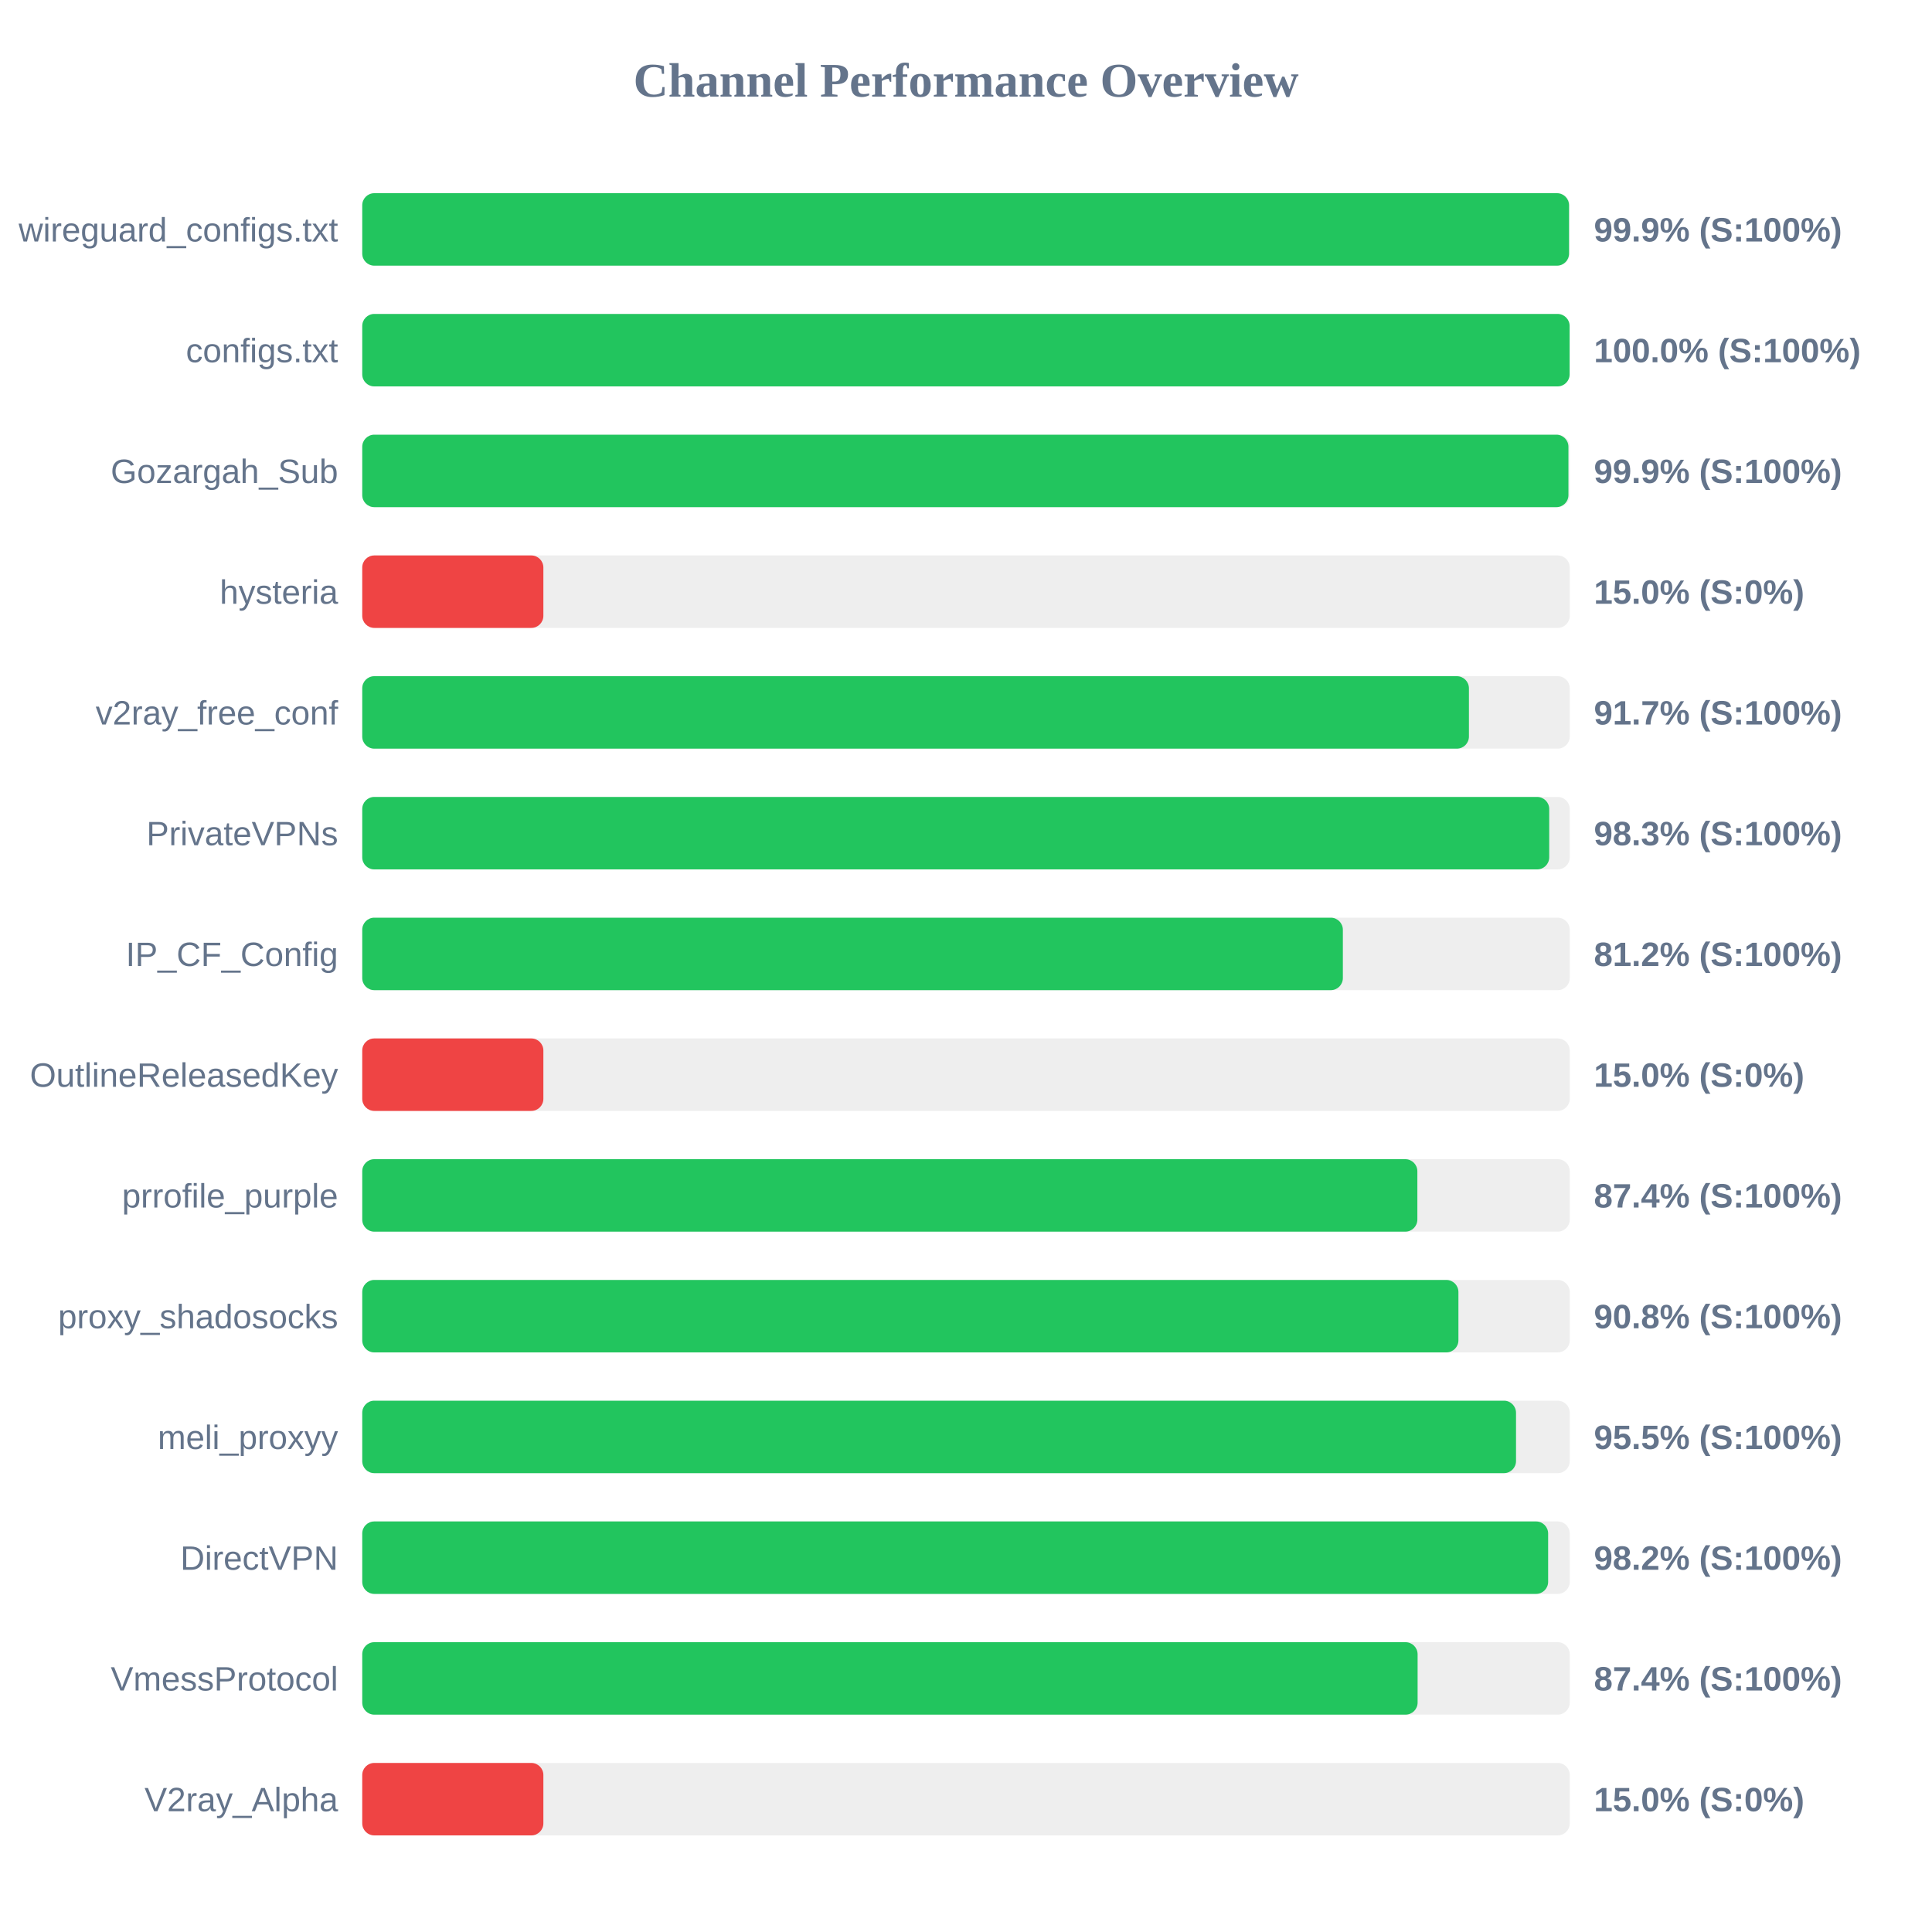
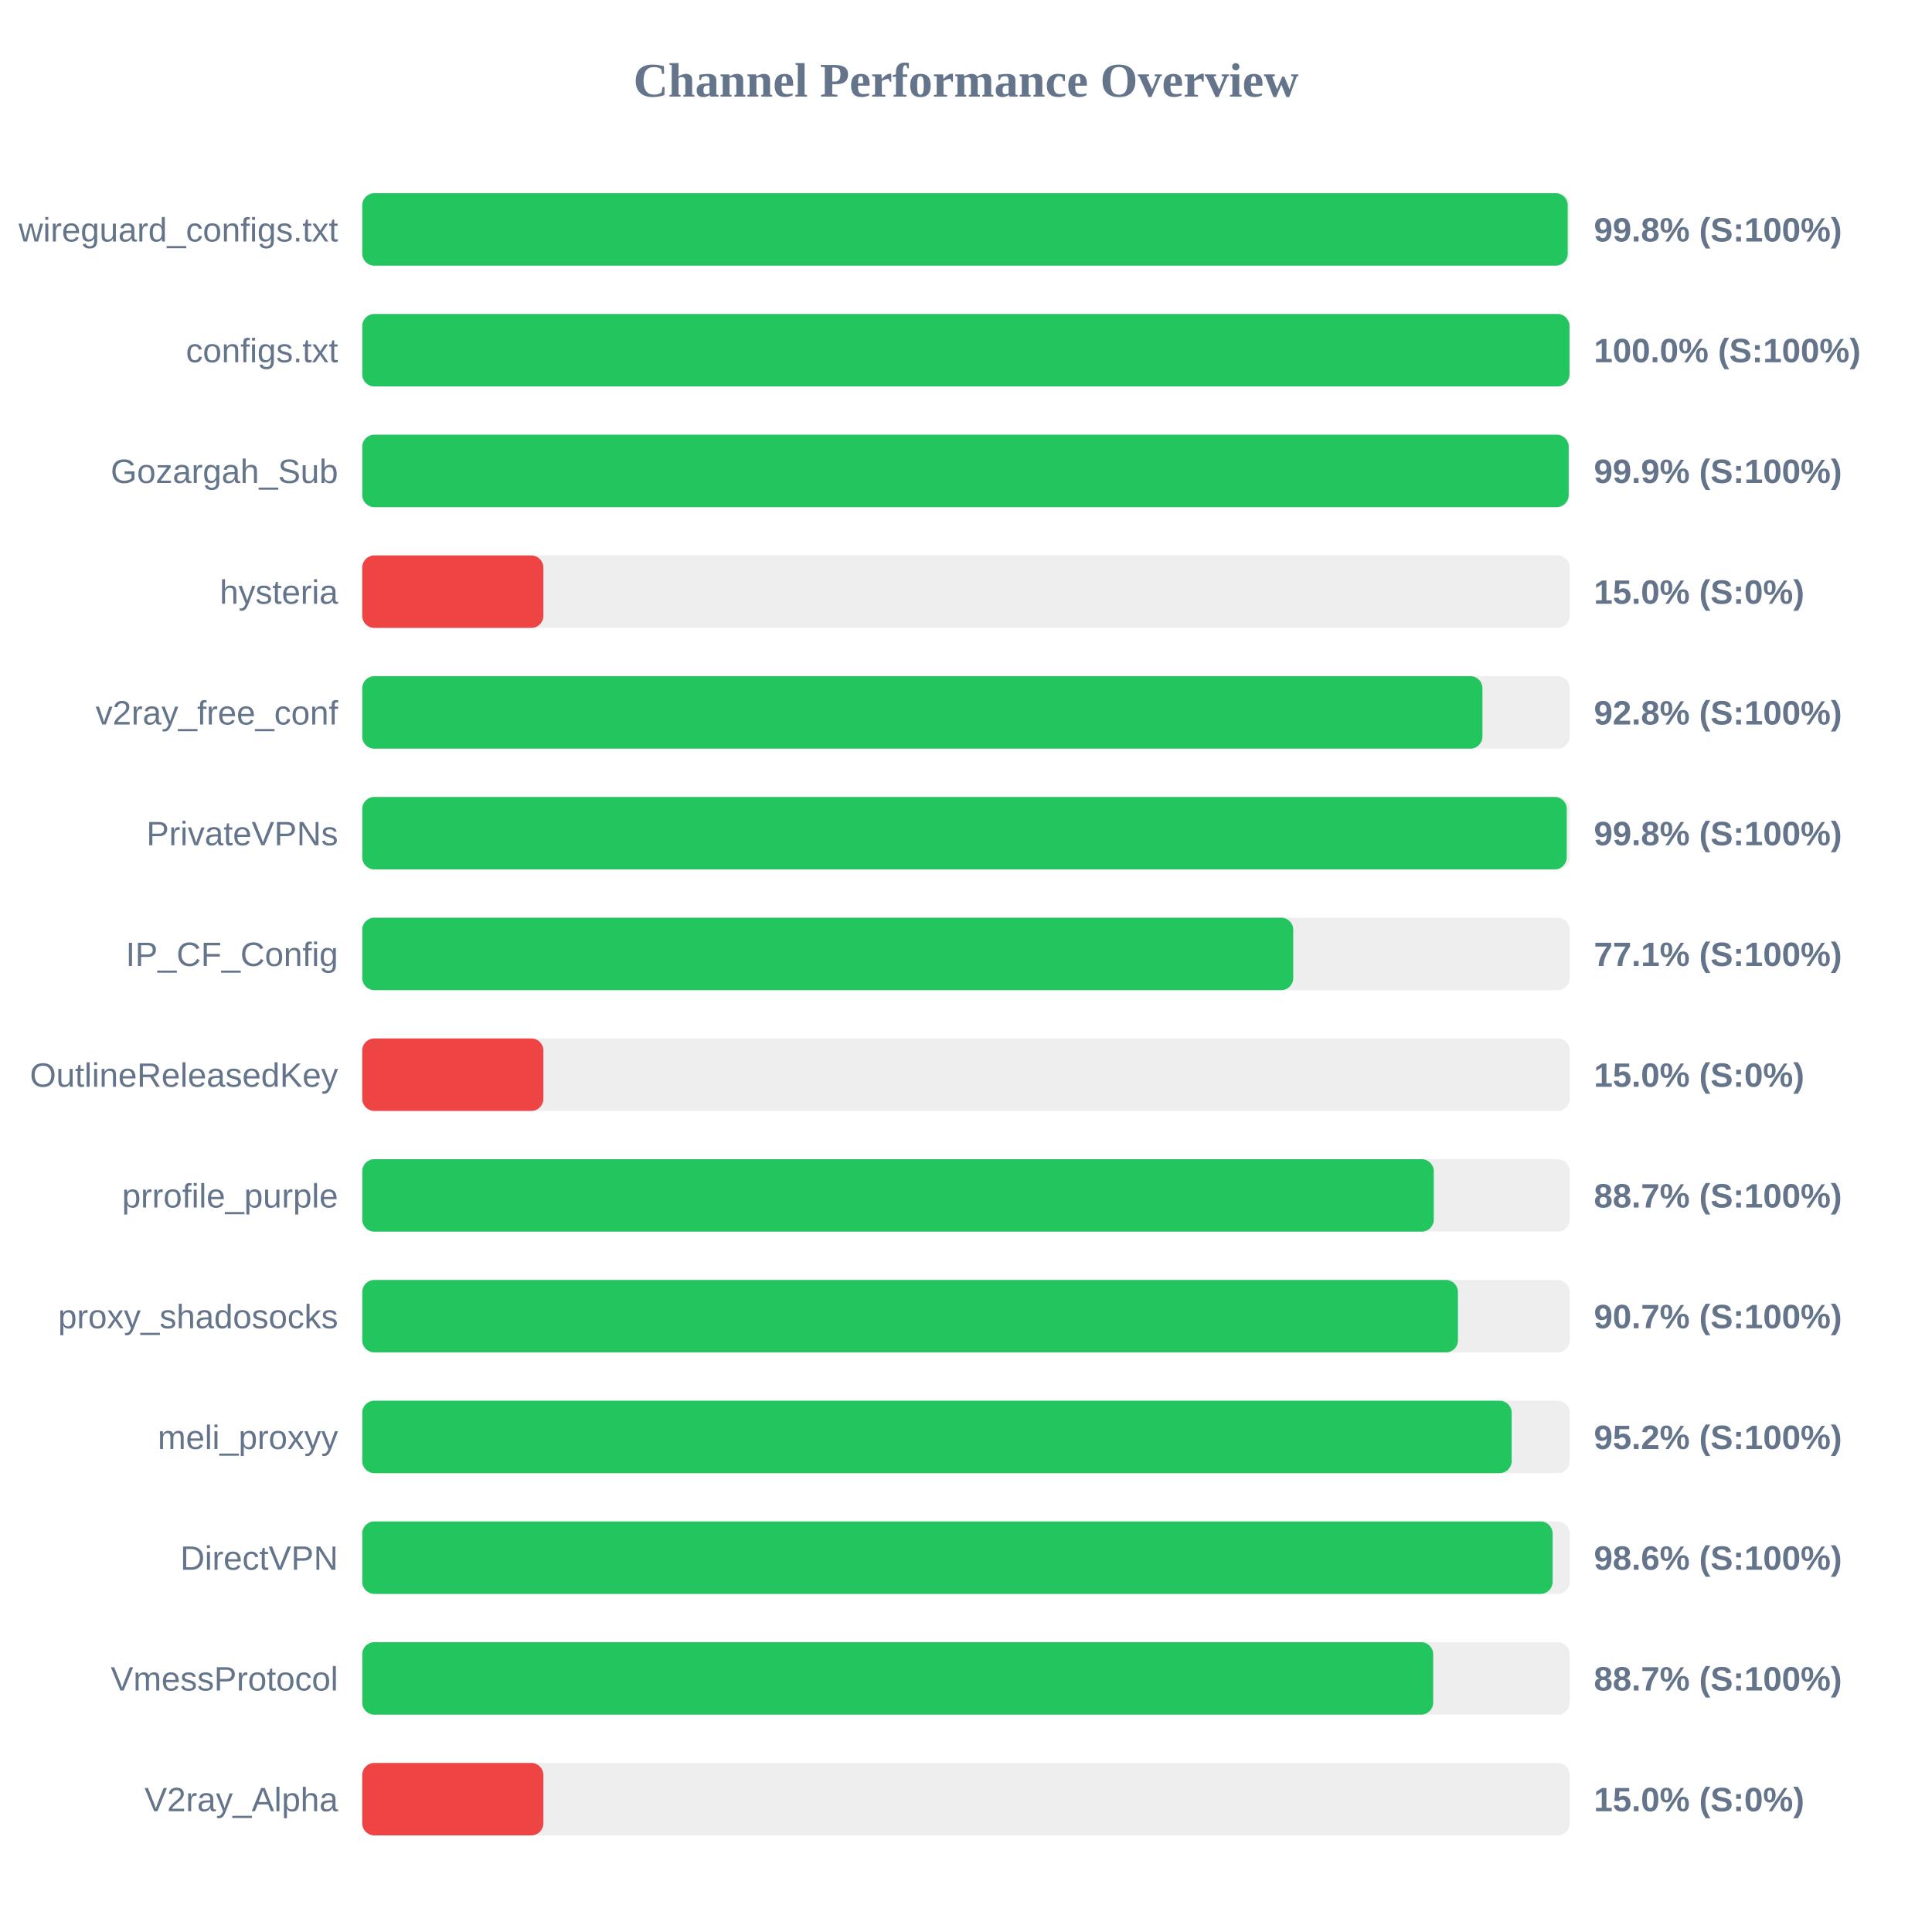
<svg xmlns="http://www.w3.org/2000/svg" width="800" height="800" version="1.1">
  <style>
        .row { font: 14px Arial; fill: #64748b; }
        .score { font: bold 14px Arial; fill: #64748b; }
    </style>
  <text x="400" y="40" text-anchor="middle" font-size="20px" font-weight="bold" fill="#64748b">Channel Performance Overview</text>
  <rect x="150" y="80" width="500" height="30" fill="#eee" rx="5" />
-   <rect x="150" y="80" width="499.7" height="30" fill="#22c55e" rx="5" />
+   <rect x="150" y="80" width="499.15" height="30" fill="#22c55e" rx="5" />
  <text x="140" y="100" text-anchor="end" class="row">wireguard_configs.txt</text>
-   <text x="660" y="100" text-anchor="start" class="score">99.9% (S:100%)</text>
+   <text x="660" y="100" text-anchor="start" class="score">99.8% (S:100%)</text>
  <rect x="150" y="130" width="500" height="30" fill="#eee" rx="5" />
-   <rect x="150" y="130" width="499.95" height="30" fill="#22c55e" rx="5" />
+   <rect x="150" y="130" width="499.9" height="30" fill="#22c55e" rx="5" />
  <text x="140" y="150" text-anchor="end" class="row">configs.txt</text>
  <text x="660" y="150" text-anchor="start" class="score">100.0% (S:100%)</text>
  <rect x="150" y="180" width="500" height="30" fill="#eee" rx="5" />
-   <rect x="150" y="180" width="499.45" height="30" fill="#22c55e" rx="5" />
+   <rect x="150" y="180" width="499.55" height="30" fill="#22c55e" rx="5" />
  <text x="140" y="200" text-anchor="end" class="row">Gozargah_Sub</text>
  <text x="660" y="200" text-anchor="start" class="score">99.9% (S:100%)</text>
  <rect x="150" y="230" width="500" height="30" fill="#eee" rx="5" />
  <rect x="150" y="230" width="75.0" height="30" fill="#ef4444" rx="5" />
  <text x="140" y="250" text-anchor="end" class="row">hysteria</text>
  <text x="660" y="250" text-anchor="start" class="score">15.0% (S:0%)</text>
  <rect x="150" y="280" width="500" height="30" fill="#eee" rx="5" />
-   <rect x="150" y="280" width="458.25" height="30" fill="#22c55e" rx="5" />
+   <rect x="150" y="280" width="463.85" height="30" fill="#22c55e" rx="5" />
  <text x="140" y="300" text-anchor="end" class="row">v2ray_free_conf</text>
-   <text x="660" y="300" text-anchor="start" class="score">91.7% (S:100%)</text>
+   <text x="660" y="300" text-anchor="start" class="score">92.8% (S:100%)</text>
  <rect x="150" y="330" width="500" height="30" fill="#eee" rx="5" />
-   <rect x="150" y="330" width="491.5" height="30" fill="#22c55e" rx="5" />
+   <rect x="150" y="330" width="498.75" height="30" fill="#22c55e" rx="5" />
  <text x="140" y="350" text-anchor="end" class="row">PrivateVPNs</text>
-   <text x="660" y="350" text-anchor="start" class="score">98.3% (S:100%)</text>
+   <text x="660" y="350" text-anchor="start" class="score">99.8% (S:100%)</text>
  <rect x="150" y="380" width="500" height="30" fill="#eee" rx="5" />
-   <rect x="150" y="380" width="406.05" height="30" fill="#22c55e" rx="5" />
+   <rect x="150" y="380" width="385.5" height="30" fill="#22c55e" rx="5" />
  <text x="140" y="400" text-anchor="end" class="row">IP_CF_Config</text>
-   <text x="660" y="400" text-anchor="start" class="score">81.2% (S:100%)</text>
+   <text x="660" y="400" text-anchor="start" class="score">77.1% (S:100%)</text>
  <rect x="150" y="430" width="500" height="30" fill="#eee" rx="5" />
  <rect x="150" y="430" width="75.0" height="30" fill="#ef4444" rx="5" />
  <text x="140" y="450" text-anchor="end" class="row">OutlineReleasedKey</text>
  <text x="660" y="450" text-anchor="start" class="score">15.0% (S:0%)</text>
  <rect x="150" y="480" width="500" height="30" fill="#eee" rx="5" />
-   <rect x="150" y="480" width="436.9" height="30" fill="#22c55e" rx="5" />
+   <rect x="150" y="480" width="443.7" height="30" fill="#22c55e" rx="5" />
  <text x="140" y="500" text-anchor="end" class="row">prrofile_purple</text>
-   <text x="660" y="500" text-anchor="start" class="score">87.4% (S:100%)</text>
+   <text x="660" y="500" text-anchor="start" class="score">88.7% (S:100%)</text>
  <rect x="150" y="530" width="500" height="30" fill="#eee" rx="5" />
-   <rect x="150" y="530" width="453.9" height="30" fill="#22c55e" rx="5" />
+   <rect x="150" y="530" width="453.7" height="30" fill="#22c55e" rx="5" />
  <text x="140" y="550" text-anchor="end" class="row">proxy_shadosocks</text>
-   <text x="660" y="550" text-anchor="start" class="score">90.8% (S:100%)</text>
+   <text x="660" y="550" text-anchor="start" class="score">90.7% (S:100%)</text>
  <rect x="150" y="580" width="500" height="30" fill="#eee" rx="5" />
-   <rect x="150" y="580" width="477.75" height="30" fill="#22c55e" rx="5" />
+   <rect x="150" y="580" width="475.95" height="30" fill="#22c55e" rx="5" />
  <text x="140" y="600" text-anchor="end" class="row">meli_proxyy</text>
-   <text x="660" y="600" text-anchor="start" class="score">95.5% (S:100%)</text>
+   <text x="660" y="600" text-anchor="start" class="score">95.2% (S:100%)</text>
  <rect x="150" y="630" width="500" height="30" fill="#eee" rx="5" />
-   <rect x="150" y="630" width="491.05" height="30" fill="#22c55e" rx="5" />
+   <rect x="150" y="630" width="492.9" height="30" fill="#22c55e" rx="5" />
  <text x="140" y="650" text-anchor="end" class="row">DirectVPN</text>
-   <text x="660" y="650" text-anchor="start" class="score">98.2% (S:100%)</text>
+   <text x="660" y="650" text-anchor="start" class="score">98.6% (S:100%)</text>
  <rect x="150" y="680" width="500" height="30" fill="#eee" rx="5" />
-   <rect x="150" y="680" width="437.0" height="30" fill="#22c55e" rx="5" />
+   <rect x="150" y="680" width="443.45" height="30" fill="#22c55e" rx="5" />
  <text x="140" y="700" text-anchor="end" class="row">VmessProtocol</text>
-   <text x="660" y="700" text-anchor="start" class="score">87.4% (S:100%)</text>
+   <text x="660" y="700" text-anchor="start" class="score">88.7% (S:100%)</text>
  <rect x="150" y="730" width="500" height="30" fill="#eee" rx="5" />
  <rect x="150" y="730" width="75.0" height="30" fill="#ef4444" rx="5" />
  <text x="140" y="750" text-anchor="end" class="row">V2ray_Alpha</text>
  <text x="660" y="750" text-anchor="start" class="score">15.0% (S:0%)</text>
</svg>
